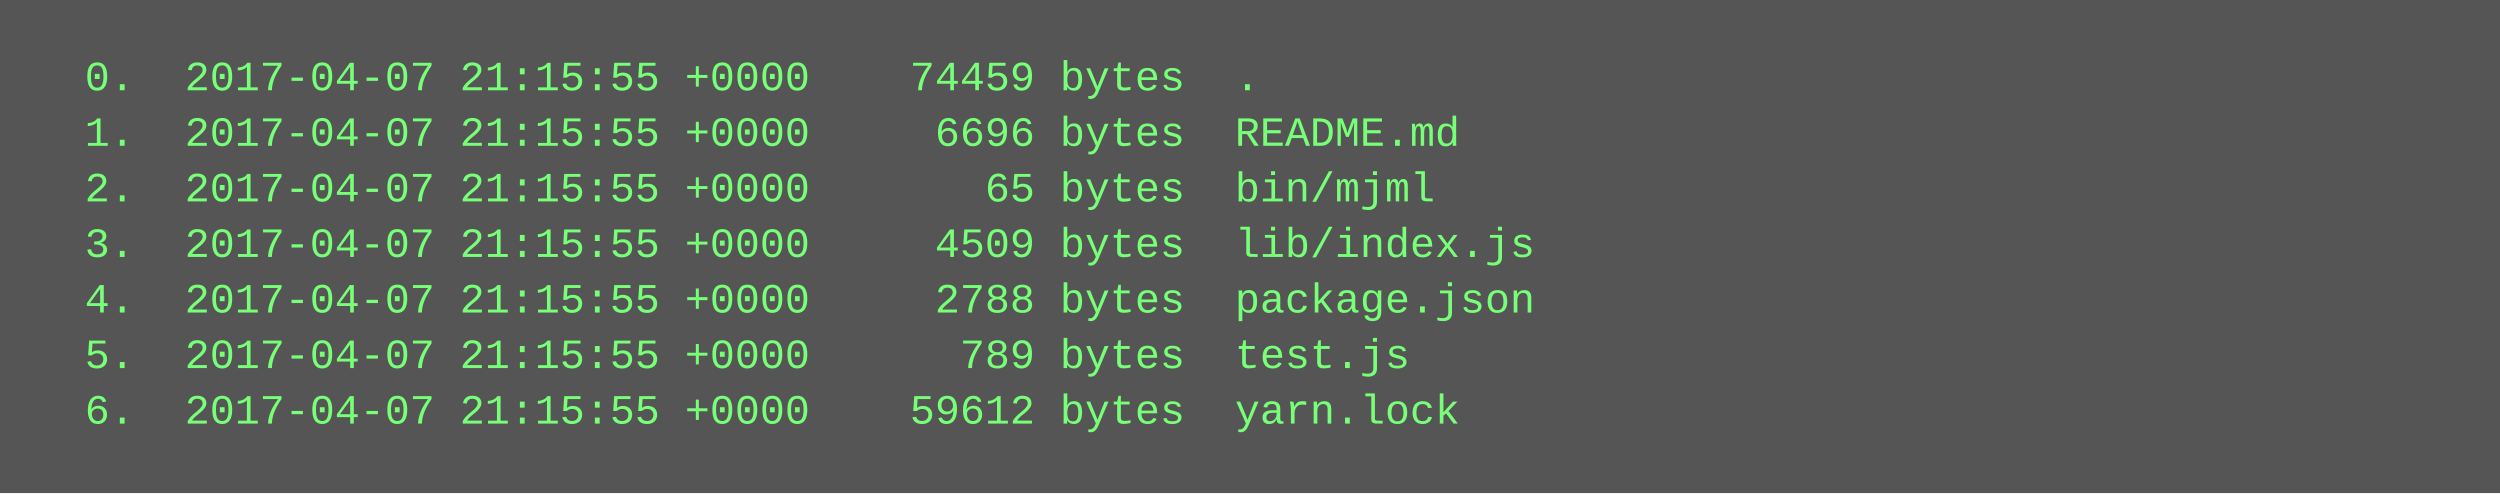
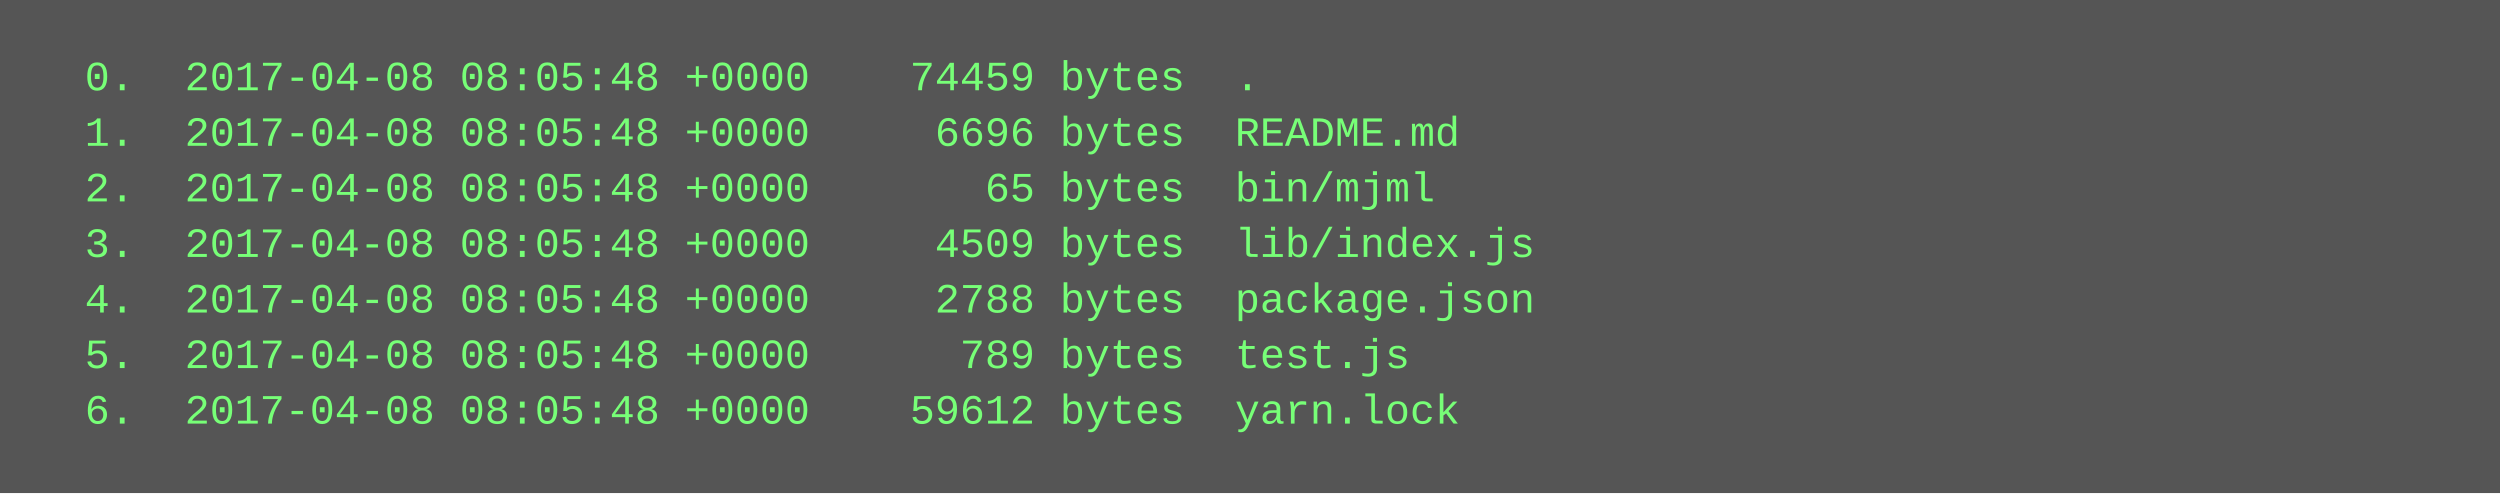
<svg xmlns="http://www.w3.org/2000/svg" height="142" width="720">
  <rect height="142" fill="#555" width="720" />
  <text fill="#7f7" font-family="Courier New" font-size="12" xml:space="preserve">
-     <tspan x="10" y="26">  0.  2017-04-07 21:15:55 +0000    74459 bytes  .</tspan>
-     <tspan x="10" y="42">  1.  2017-04-07 21:15:55 +0000     6696 bytes  README.md</tspan>
-     <tspan x="10" y="58">  2.  2017-04-07 21:15:55 +0000       65 bytes  bin/mjml</tspan>
-     <tspan x="10" y="74">  3.  2017-04-07 21:15:55 +0000     4509 bytes  lib/index.js</tspan>
-     <tspan x="10" y="90">  4.  2017-04-07 21:15:55 +0000     2788 bytes  package.json</tspan>
-     <tspan x="10" y="106">  5.  2017-04-07 21:15:55 +0000      789 bytes  test.js</tspan>
-     <tspan x="10" y="122">  6.  2017-04-07 21:15:55 +0000    59612 bytes  yarn.lock</tspan>
+     <tspan x="10" y="26">  0.  2017-04-08 08:05:48 +0000    74459 bytes  .</tspan>
+     <tspan x="10" y="42">  1.  2017-04-08 08:05:48 +0000     6696 bytes  README.md</tspan>
+     <tspan x="10" y="58">  2.  2017-04-08 08:05:48 +0000       65 bytes  bin/mjml</tspan>
+     <tspan x="10" y="74">  3.  2017-04-08 08:05:48 +0000     4509 bytes  lib/index.js</tspan>
+     <tspan x="10" y="90">  4.  2017-04-08 08:05:48 +0000     2788 bytes  package.json</tspan>
+     <tspan x="10" y="106">  5.  2017-04-08 08:05:48 +0000      789 bytes  test.js</tspan>
+     <tspan x="10" y="122">  6.  2017-04-08 08:05:48 +0000    59612 bytes  yarn.lock</tspan>
  </text>
</svg>
